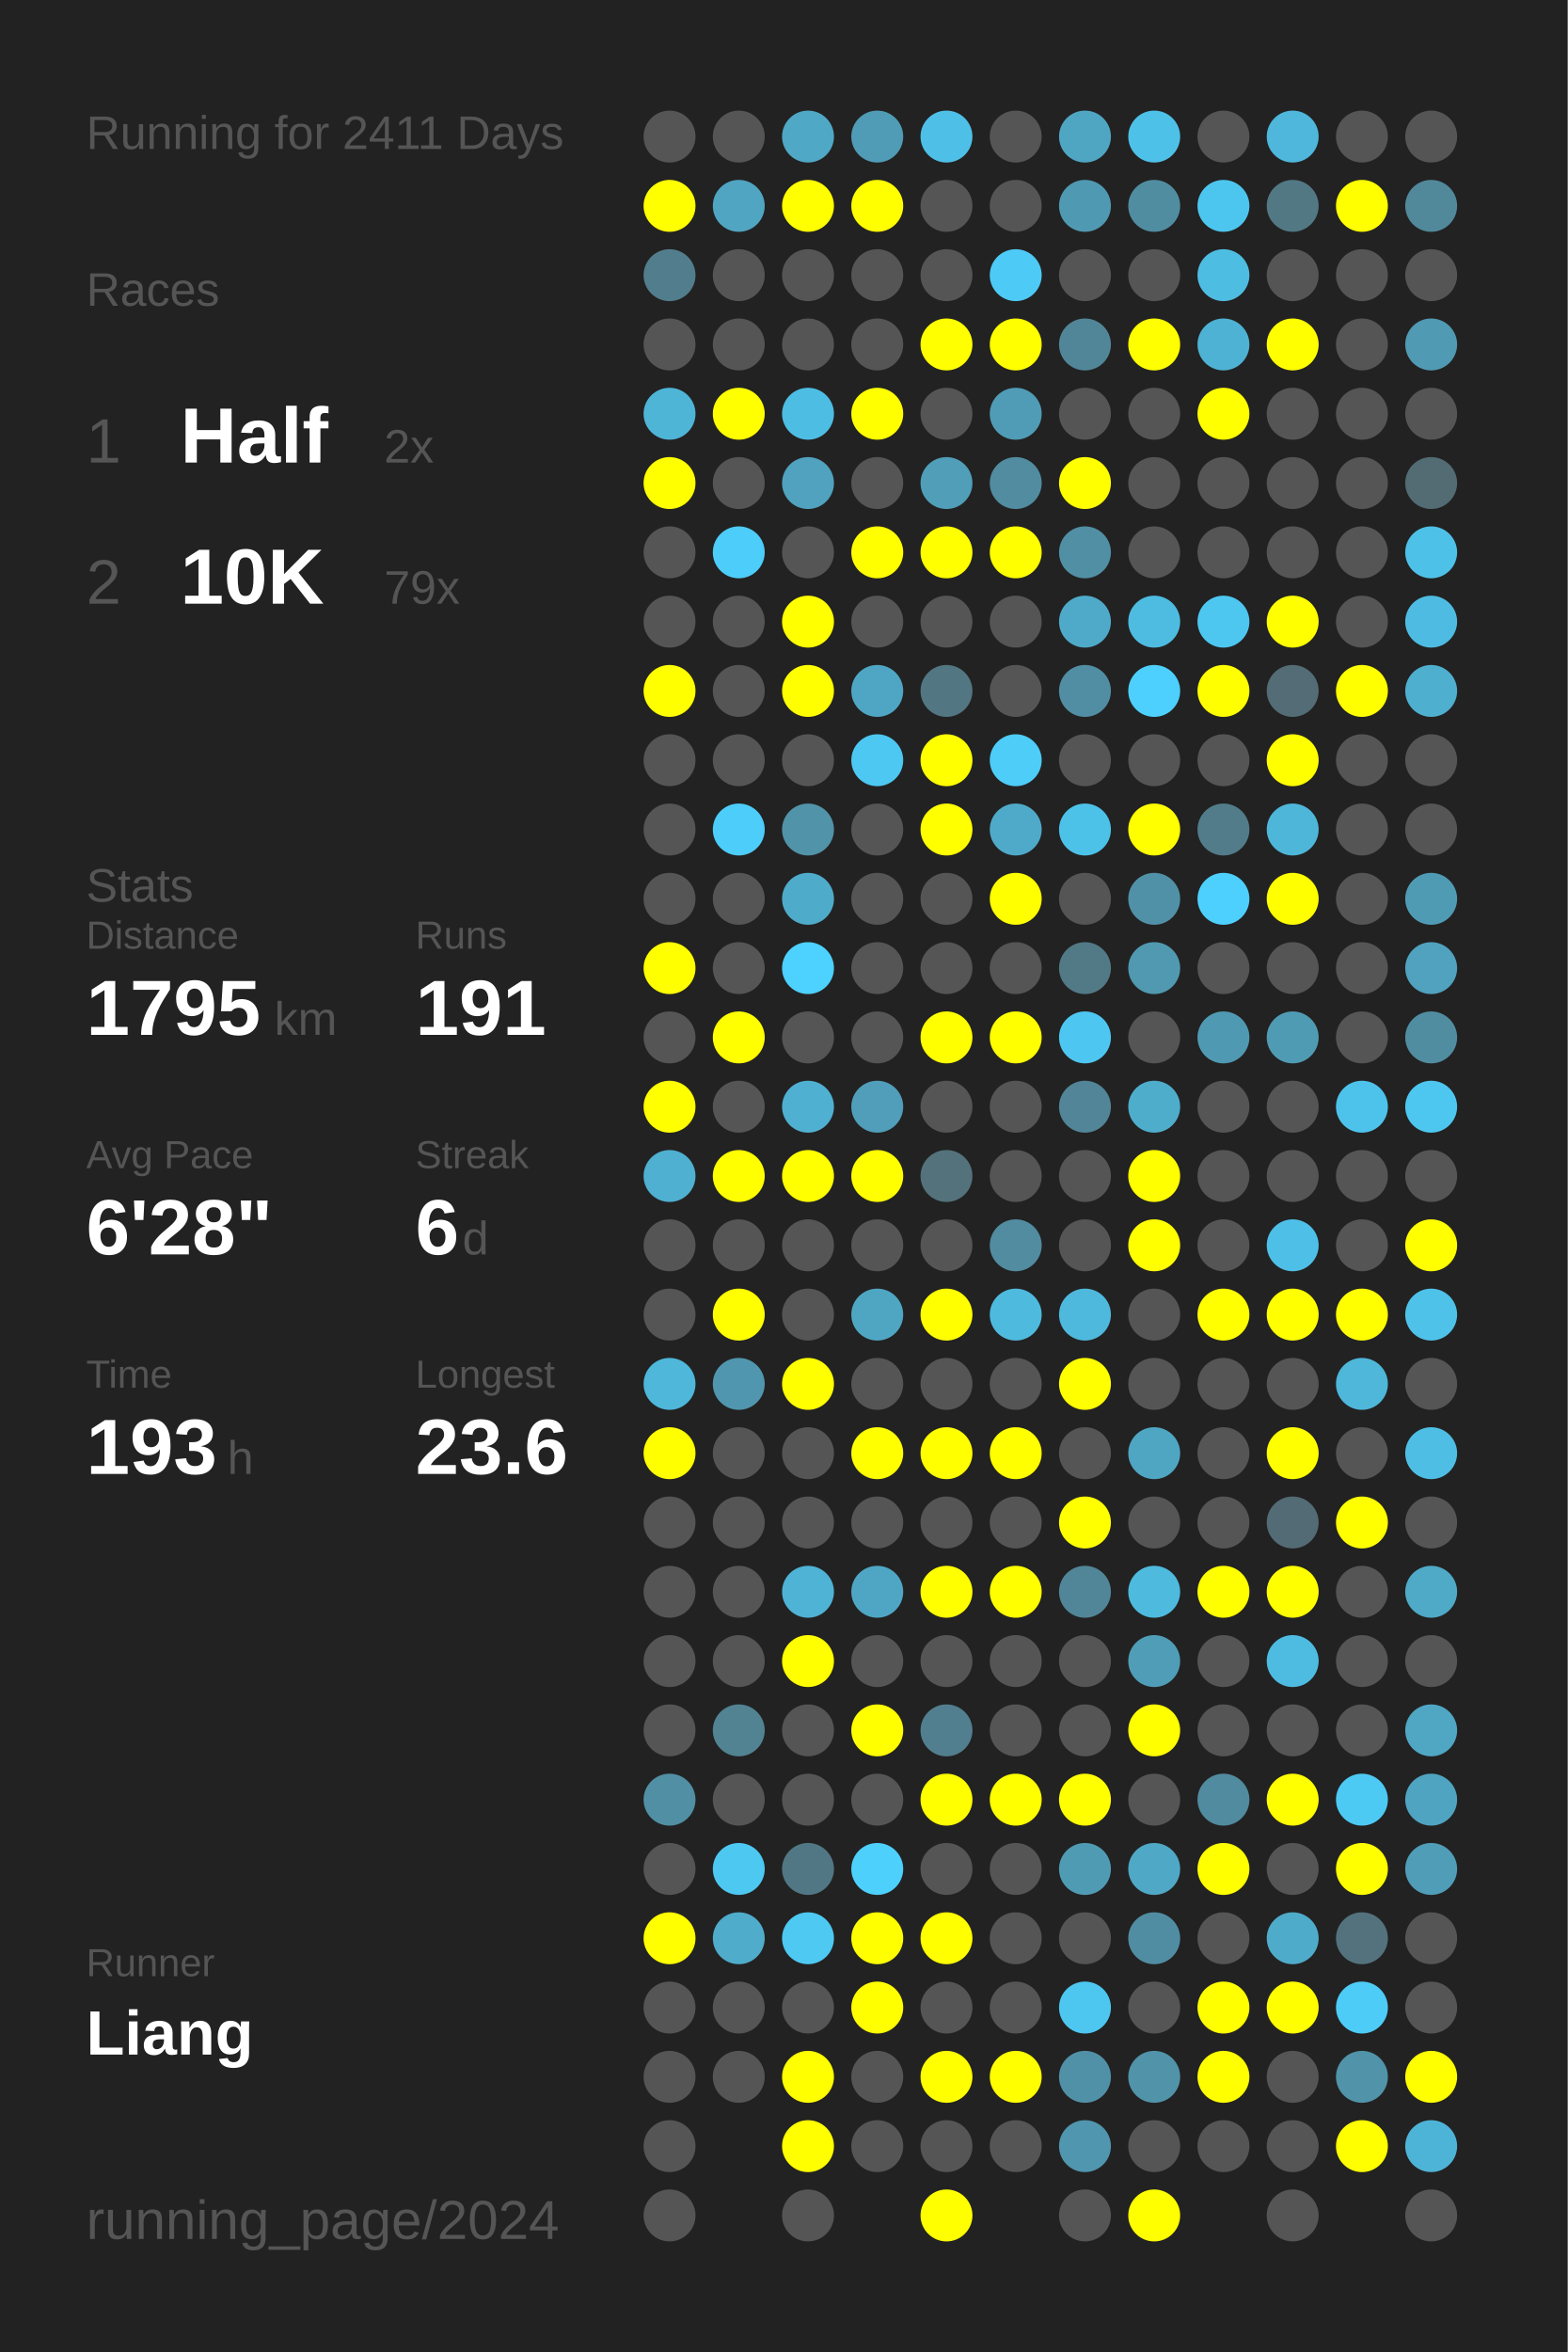
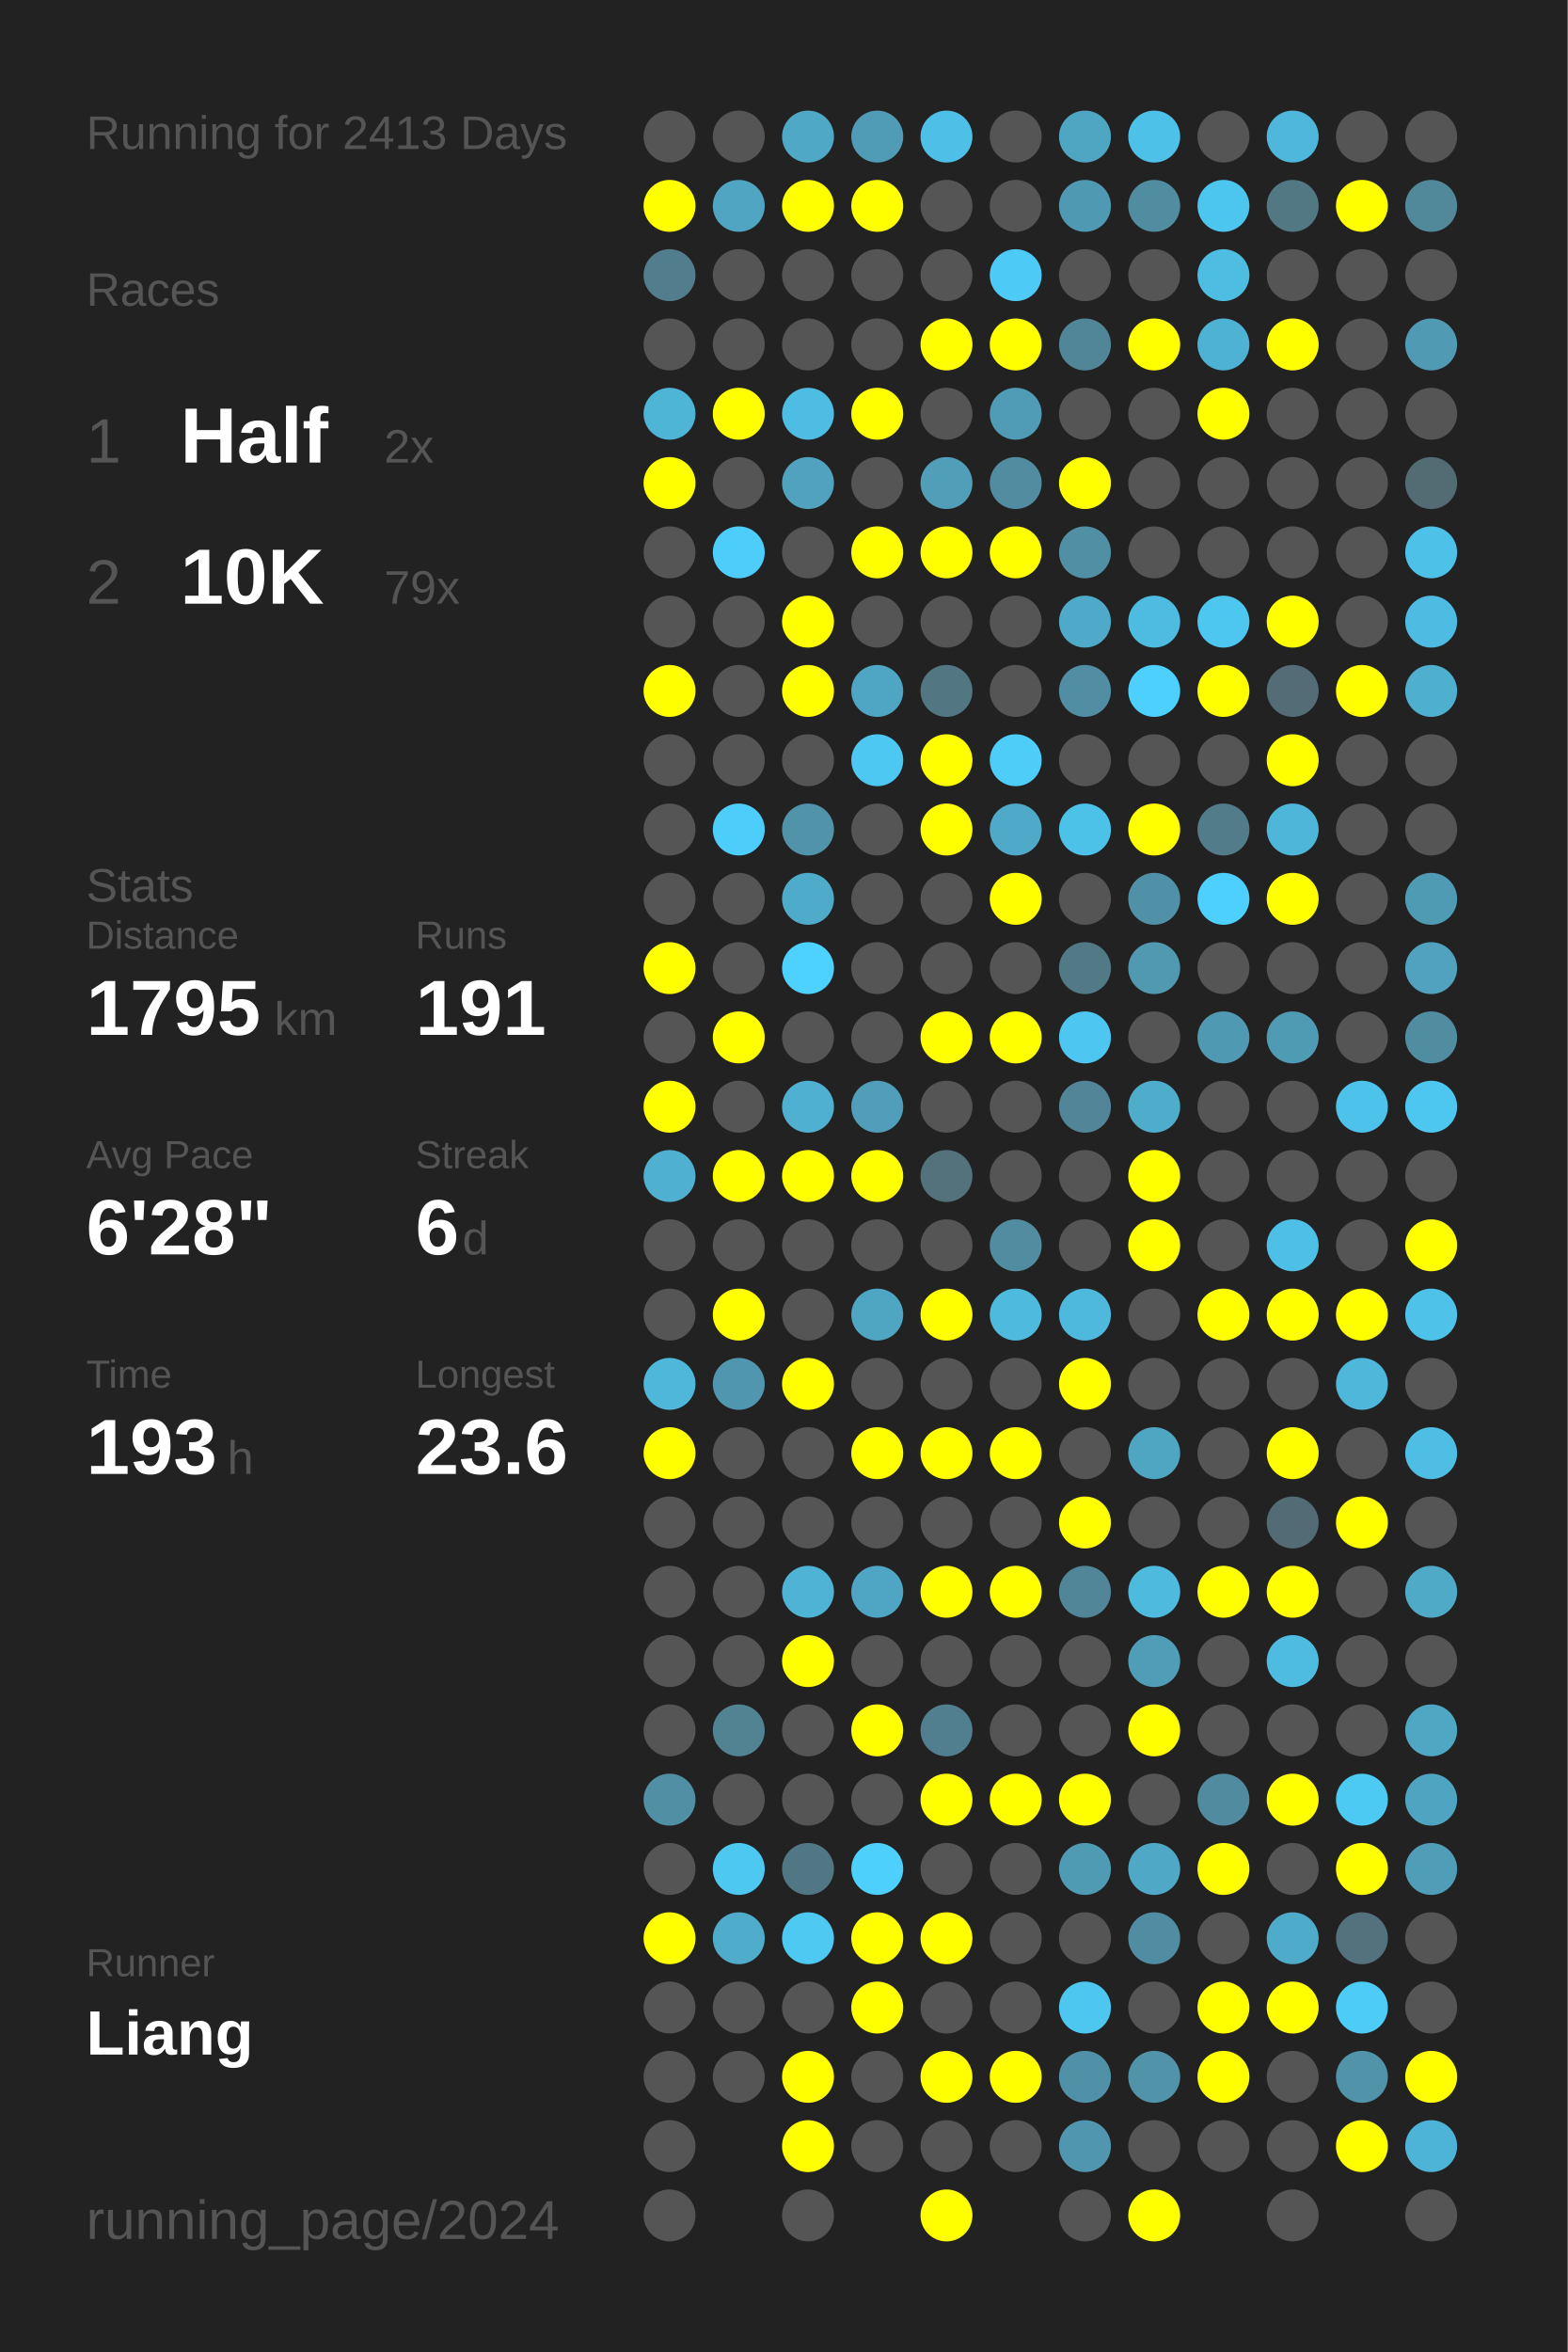
<svg xmlns="http://www.w3.org/2000/svg" baseProfile="full" height="300mm" version="1.1" viewBox="0,0,200,300" width="200mm">
  <defs />
  <rect fill="#222222" height="300" width="200" x="0" y="0" />
-   <text fill="#555555" style="font-size:6px; font-family:Arial;" x="11" y="19">Running for 2411 Days</text>
+   <text fill="#555555" style="font-size:6px; font-family:Arial;" x="11" y="19">Running for 2413 Days</text>
  <text fill="#555555" style="font-size:6px; font-family:Arial;" x="11" y="39">Races</text>
  <text fill="#555555" style="font-size:8px; font-family:Arial;" x="11" y="59">1</text>
  <text fill="#FFFFFF" style="font-size:10px; font-family:Arial; font-weight:bold;" x="23" y="59">Half</text>
  <text fill="#555555" style="font-size:6px; font-family:Arial;" x="49" y="59">2x</text>
  <text fill="#555555" style="font-size:8px; font-family:Arial;" x="11" y="77">2</text>
  <text fill="#FFFFFF" style="font-size:10px; font-family:Arial; font-weight:bold;" x="23" y="77">10K</text>
  <text fill="#555555" style="font-size:6px; font-family:Arial;" x="49" y="77">79x</text>
  <text fill="#555555" style="font-size:6px; font-family:Arial;" x="11" y="115">Stats</text>
  <text fill="#555555" style="font-size:5px; font-family:Arial;" x="11" y="121">Distance</text>
  <text fill="#FFFFFF" style="font-size:10px; font-family:Arial; font-weight:bold;" x="11" y="132">1795</text>
  <text fill="#555555" style="font-size:6px; font-family:Arial;" x="35" y="132">km</text>
  <text fill="#555555" style="font-size:5px; font-family:Arial;" x="53" y="121">Runs</text>
  <text fill="#FFFFFF" style="font-size:10px; font-family:Arial; font-weight:bold;" x="53" y="132">191</text>
  <text fill="#555555" style="font-size:5px; font-family:Arial;" x="11" y="149">Avg Pace</text>
  <text fill="#FFFFFF" style="font-size:10px; font-family:Arial; font-weight:bold;" x="11" y="160">6'28"</text>
  <text fill="#555555" style="font-size:5px; font-family:Arial;" x="53" y="149">Streak</text>
  <text fill="#FFFFFF" style="font-size:10px; font-family:Arial; font-weight:bold;" x="53" y="160">6</text>
  <text fill="#555555" style="font-size:6px; font-family:Arial;" x="59" y="160">d</text>
  <text fill="#555555" style="font-size:5px; font-family:Arial;" x="11" y="177">Time</text>
  <text fill="#FFFFFF" style="font-size:10px; font-family:Arial; font-weight:bold;" x="11" y="188">193</text>
  <text fill="#555555" style="font-size:6px; font-family:Arial;" x="29" y="188">h</text>
  <text fill="#555555" style="font-size:5px; font-family:Arial;" x="53" y="177">Longest</text>
  <text fill="#FFFFFF" style="font-size:10px; font-family:Arial; font-weight:bold;" x="53" y="188">23.6</text>
  <text fill="#555555" style="font-size:5px; font-family:Arial;" x="11" y="252.065">Runner</text>
  <text fill="#FFFFFF" style="font-size:8px; font-family:Arial; font-weight:bold;" x="11" y="262.065">Liang</text>
  <text fill="#555555" style="font-size:7px; font-family:Arial;" x="11" y="285.581">running_page/2024</text>
  <circle cx="85.417" cy="17.419" fill="#555555" r="3.312" />
  <circle cx="85.417" cy="26.258" fill="#FFFF00" r="3.312" />
  <circle cx="85.417" cy="35.097" fill="#527d8c" r="3.312" />
  <circle cx="85.417" cy="43.935" fill="#555555" r="3.312" />
  <circle cx="85.417" cy="52.774" fill="#4eb5d7" r="3.312" />
  <circle cx="85.417" cy="61.613" fill="#FFFF00" r="3.312" />
  <circle cx="85.417" cy="70.452" fill="#555555" r="3.312" />
  <circle cx="85.417" cy="79.29" fill="#555555" r="3.312" />
  <circle cx="85.417" cy="88.129" fill="#FFFF00" r="3.312" />
  <circle cx="85.417" cy="96.968" fill="#555555" r="3.312" />
  <circle cx="85.417" cy="105.806" fill="#555555" r="3.312" />
  <circle cx="85.417" cy="114.645" fill="#555555" r="3.312" />
  <circle cx="85.417" cy="123.484" fill="#FFFF00" r="3.312" />
  <circle cx="85.417" cy="132.323" fill="#555555" r="3.312" />
  <circle cx="85.417" cy="141.161" fill="#FFFF00" r="3.312" />
  <circle cx="85.417" cy="150" fill="#4fb0d1" r="3.312" />
  <circle cx="85.417" cy="158.839" fill="#555555" r="3.312" />
  <circle cx="85.417" cy="167.677" fill="#555555" r="3.312" />
  <circle cx="85.417" cy="176.516" fill="#4eb7da" r="3.312" />
  <circle cx="85.417" cy="185.355" fill="#FFFF00" r="3.312" />
  <circle cx="85.417" cy="194.194" fill="#555555" r="3.312" />
  <circle cx="85.417" cy="203.032" fill="#555555" r="3.312" />
  <circle cx="85.417" cy="211.871" fill="#555555" r="3.312" />
  <circle cx="85.417" cy="220.71" fill="#555555" r="3.312" />
  <circle cx="85.417" cy="229.548" fill="#518fa4" r="3.312" />
  <circle cx="85.417" cy="238.387" fill="#555555" r="3.312" />
  <circle cx="85.417" cy="247.226" fill="#FFFF00" r="3.312" />
  <circle cx="85.417" cy="256.065" fill="#555555" r="3.312" />
  <circle cx="85.417" cy="264.903" fill="#555555" r="3.312" />
  <circle cx="85.417" cy="273.742" fill="#555555" r="3.312" />
  <circle cx="85.417" cy="282.581" fill="#555555" r="3.312" />
  <circle cx="94.25" cy="17.419" fill="#555555" r="3.312" />
  <circle cx="94.25" cy="26.258" fill="#4fa5c2" r="3.312" />
  <circle cx="94.25" cy="35.097" fill="#555555" r="3.312" />
  <circle cx="94.25" cy="43.935" fill="#555555" r="3.312" />
  <circle cx="94.25" cy="52.774" fill="#FFFF00" r="3.312" />
  <circle cx="94.25" cy="61.613" fill="#555555" r="3.312" />
  <circle cx="94.25" cy="70.452" fill="#4dcdf9" r="3.312" />
  <circle cx="94.25" cy="79.29" fill="#555555" r="3.312" />
  <circle cx="94.25" cy="88.129" fill="#555555" r="3.312" />
  <circle cx="94.25" cy="96.968" fill="#555555" r="3.312" />
  <circle cx="94.25" cy="105.806" fill="#4dcdf9" r="3.312" />
  <circle cx="94.25" cy="114.645" fill="#555555" r="3.312" />
  <circle cx="94.25" cy="123.484" fill="#555555" r="3.312" />
  <circle cx="94.25" cy="132.323" fill="#FFFF00" r="3.312" />
  <circle cx="94.25" cy="141.161" fill="#555555" r="3.312" />
  <circle cx="94.25" cy="150" fill="#FFFF00" r="3.312" />
  <circle cx="94.25" cy="158.839" fill="#555555" r="3.312" />
  <circle cx="94.25" cy="167.677" fill="#FFFF00" r="3.312" />
  <circle cx="94.25" cy="176.516" fill="#5096ae" r="3.312" />
  <circle cx="94.25" cy="185.355" fill="#555555" r="3.312" />
  <circle cx="94.25" cy="194.194" fill="#555555" r="3.312" />
  <circle cx="94.25" cy="203.032" fill="#555555" r="3.312" />
  <circle cx="94.25" cy="211.871" fill="#555555" r="3.312" />
  <circle cx="94.25" cy="220.71" fill="#528393" r="3.312" />
  <circle cx="94.25" cy="229.548" fill="#555555" r="3.312" />
  <circle cx="94.25" cy="238.387" fill="#4dc8f1" r="3.312" />
  <circle cx="94.25" cy="247.226" fill="#4faccb" r="3.312" />
  <circle cx="94.25" cy="256.065" fill="#555555" r="3.312" />
  <circle cx="94.25" cy="264.903" fill="#555555" r="3.312" />
  <circle cx="103.083" cy="17.419" fill="#4fa8c5" r="3.312" />
  <circle cx="103.083" cy="26.258" fill="#FFFF00" r="3.312" />
  <circle cx="103.083" cy="35.097" fill="#555555" r="3.312" />
  <circle cx="103.083" cy="43.935" fill="#555555" r="3.312" />
  <circle cx="103.083" cy="52.774" fill="#4ebde3" r="3.312" />
  <circle cx="103.083" cy="61.613" fill="#50a2bf" r="3.312" />
  <circle cx="103.083" cy="70.452" fill="#555555" r="3.312" />
  <circle cx="103.083" cy="79.29" fill="#FFFF00" r="3.312" />
  <circle cx="103.083" cy="88.129" fill="#FFFF00" r="3.312" />
  <circle cx="103.083" cy="96.968" fill="#555555" r="3.312" />
  <circle cx="103.083" cy="105.806" fill="#5193a9" r="3.312" />
  <circle cx="103.083" cy="114.645" fill="#4fabca" r="3.312" />
  <circle cx="103.083" cy="123.484" fill="#4dd1fe" r="3.312" />
  <circle cx="103.083" cy="132.323" fill="#555555" r="3.312" />
  <circle cx="103.083" cy="141.161" fill="#4fb0d1" r="3.312" />
  <circle cx="103.083" cy="150" fill="#FFFF00" r="3.312" />
  <circle cx="103.083" cy="158.839" fill="#555555" r="3.312" />
  <circle cx="103.083" cy="167.677" fill="#555555" r="3.312" />
  <circle cx="103.083" cy="176.516" fill="#FFFF00" r="3.312" />
  <circle cx="103.083" cy="185.355" fill="#555555" r="3.312" />
  <circle cx="103.083" cy="194.194" fill="#555555" r="3.312" />
  <circle cx="103.083" cy="203.032" fill="#4eb3d5" r="3.312" />
  <circle cx="103.083" cy="211.871" fill="#FFFF00" r="3.312" />
  <circle cx="103.083" cy="220.71" fill="#555555" r="3.312" />
  <circle cx="103.083" cy="229.548" fill="#555555" r="3.312" />
  <circle cx="103.083" cy="238.387" fill="#527784" r="3.312" />
  <circle cx="103.083" cy="247.226" fill="#4dc9f2" r="3.312" />
  <circle cx="103.083" cy="256.065" fill="#555555" r="3.312" />
  <circle cx="103.083" cy="264.903" fill="#FFFF00" r="3.312" />
  <circle cx="103.083" cy="273.742" fill="#FFFF00" r="3.312" />
  <circle cx="103.083" cy="282.581" fill="#555555" r="3.312" />
  <circle cx="111.917" cy="17.419" fill="#509bb5" r="3.312" />
  <circle cx="111.917" cy="26.258" fill="#FFFF00" r="3.312" />
  <circle cx="111.917" cy="35.097" fill="#555555" r="3.312" />
  <circle cx="111.917" cy="43.935" fill="#555555" r="3.312" />
  <circle cx="111.917" cy="52.774" fill="#FFFF00" r="3.312" />
  <circle cx="111.917" cy="61.613" fill="#555555" r="3.312" />
  <circle cx="111.917" cy="70.452" fill="#FFFF00" r="3.312" />
  <circle cx="111.917" cy="79.29" fill="#555555" r="3.312" />
  <circle cx="111.917" cy="88.129" fill="#4fa6c4" r="3.312" />
  <circle cx="111.917" cy="96.968" fill="#4dc8f2" r="3.312" />
  <circle cx="111.917" cy="105.806" fill="#555555" r="3.312" />
  <circle cx="111.917" cy="114.645" fill="#555555" r="3.312" />
  <circle cx="111.917" cy="123.484" fill="#555555" r="3.312" />
  <circle cx="111.917" cy="132.323" fill="#555555" r="3.312" />
  <circle cx="111.917" cy="141.161" fill="#509eb9" r="3.312" />
  <circle cx="111.917" cy="150" fill="#FFFF00" r="3.312" />
  <circle cx="111.917" cy="158.839" fill="#555555" r="3.312" />
  <circle cx="111.917" cy="167.677" fill="#4fa6c3" r="3.312" />
  <circle cx="111.917" cy="176.516" fill="#555555" r="3.312" />
  <circle cx="111.917" cy="185.355" fill="#FFFF00" r="3.312" />
  <circle cx="111.917" cy="194.194" fill="#555555" r="3.312" />
  <circle cx="111.917" cy="203.032" fill="#4fa6c4" r="3.312" />
  <circle cx="111.917" cy="211.871" fill="#555555" r="3.312" />
  <circle cx="111.917" cy="220.71" fill="#FFFF00" r="3.312" />
  <circle cx="111.917" cy="229.548" fill="#555555" r="3.312" />
  <circle cx="111.917" cy="238.387" fill="#4dd0fc" r="3.312" />
  <circle cx="111.917" cy="247.226" fill="#FFFF00" r="3.312" />
  <circle cx="111.917" cy="256.065" fill="#FFFF00" r="3.312" />
  <circle cx="111.917" cy="264.903" fill="#555555" r="3.312" />
  <circle cx="111.917" cy="273.742" fill="#555555" r="3.312" />
  <circle cx="120.75" cy="17.419" fill="#4ec0e7" r="3.312" />
  <circle cx="120.75" cy="26.258" fill="#555555" r="3.312" />
  <circle cx="120.75" cy="35.097" fill="#555555" r="3.312" />
  <circle cx="120.75" cy="43.935" fill="#FFFF00" r="3.312" />
  <circle cx="120.75" cy="52.774" fill="#555555" r="3.312" />
  <circle cx="120.75" cy="61.613" fill="#509eb8" r="3.312" />
  <circle cx="120.75" cy="70.452" fill="#FFFF00" r="3.312" />
  <circle cx="120.75" cy="79.29" fill="#555555" r="3.312" />
  <circle cx="120.75" cy="88.129" fill="#527682" r="3.312" />
  <circle cx="120.75" cy="96.968" fill="#FFFF00" r="3.312" />
  <circle cx="120.75" cy="105.806" fill="#FFFF00" r="3.312" />
  <circle cx="120.75" cy="114.645" fill="#555555" r="3.312" />
  <circle cx="120.75" cy="123.484" fill="#555555" r="3.312" />
  <circle cx="120.75" cy="132.323" fill="#FFFF00" r="3.312" />
  <circle cx="120.75" cy="141.161" fill="#555555" r="3.312" />
  <circle cx="120.75" cy="150" fill="#53727c" r="3.312" />
  <circle cx="120.75" cy="158.839" fill="#555555" r="3.312" />
  <circle cx="120.75" cy="167.677" fill="#FFFF00" r="3.312" />
  <circle cx="120.75" cy="176.516" fill="#555555" r="3.312" />
  <circle cx="120.75" cy="185.355" fill="#FFFF00" r="3.312" />
  <circle cx="120.75" cy="194.194" fill="#555555" r="3.312" />
  <circle cx="120.75" cy="203.032" fill="#FFFF00" r="3.312" />
  <circle cx="120.75" cy="211.871" fill="#555555" r="3.312" />
  <circle cx="120.75" cy="220.71" fill="#527f8f" r="3.312" />
  <circle cx="120.75" cy="229.548" fill="#FFFF00" r="3.312" />
  <circle cx="120.75" cy="238.387" fill="#555555" r="3.312" />
  <circle cx="120.75" cy="247.226" fill="#FFFF00" r="3.312" />
  <circle cx="120.75" cy="256.065" fill="#555555" r="3.312" />
  <circle cx="120.75" cy="264.903" fill="#FFFF00" r="3.312" />
  <circle cx="120.75" cy="273.742" fill="#555555" r="3.312" />
  <circle cx="120.75" cy="282.581" fill="#FFFF00" r="3.312" />
  <circle cx="129.583" cy="17.419" fill="#555555" r="3.312" />
  <circle cx="129.583" cy="26.258" fill="#555555" r="3.312" />
  <circle cx="129.583" cy="35.097" fill="#4dcaf5" r="3.312" />
  <circle cx="129.583" cy="43.935" fill="#FFFF00" r="3.312" />
  <circle cx="129.583" cy="52.774" fill="#509cb6" r="3.312" />
  <circle cx="129.583" cy="61.613" fill="#518ca0" r="3.312" />
  <circle cx="129.583" cy="70.452" fill="#FFFF00" r="3.312" />
  <circle cx="129.583" cy="79.29" fill="#555555" r="3.312" />
  <circle cx="129.583" cy="88.129" fill="#555555" r="3.312" />
  <circle cx="129.583" cy="96.968" fill="#4dcdf8" r="3.312" />
  <circle cx="129.583" cy="105.806" fill="#4faac9" r="3.312" />
  <circle cx="129.583" cy="114.645" fill="#FFFF00" r="3.312" />
  <circle cx="129.583" cy="123.484" fill="#555555" r="3.312" />
  <circle cx="129.583" cy="132.323" fill="#FFFF00" r="3.312" />
  <circle cx="129.583" cy="141.161" fill="#555555" r="3.312" />
  <circle cx="129.583" cy="150" fill="#555555" r="3.312" />
  <circle cx="129.583" cy="158.839" fill="#518ca0" r="3.312" />
  <circle cx="129.583" cy="167.677" fill="#4ebade" r="3.312" />
  <circle cx="129.583" cy="176.516" fill="#555555" r="3.312" />
  <circle cx="129.583" cy="185.355" fill="#FFFF00" r="3.312" />
  <circle cx="129.583" cy="194.194" fill="#555555" r="3.312" />
  <circle cx="129.583" cy="203.032" fill="#FFFF00" r="3.312" />
  <circle cx="129.583" cy="211.871" fill="#555555" r="3.312" />
  <circle cx="129.583" cy="220.71" fill="#555555" r="3.312" />
  <circle cx="129.583" cy="229.548" fill="#FFFF00" r="3.312" />
  <circle cx="129.583" cy="238.387" fill="#555555" r="3.312" />
  <circle cx="129.583" cy="247.226" fill="#555555" r="3.312" />
  <circle cx="129.583" cy="256.065" fill="#555555" r="3.312" />
  <circle cx="129.583" cy="264.903" fill="#FFFF00" r="3.312" />
  <circle cx="129.583" cy="273.742" fill="#555555" r="3.312" />
  <circle cx="138.417" cy="17.419" fill="#4fa6c3" r="3.312" />
  <circle cx="138.417" cy="26.258" fill="#5099b2" r="3.312" />
  <circle cx="138.417" cy="35.097" fill="#555555" r="3.312" />
  <circle cx="138.417" cy="43.935" fill="#518698" r="3.312" />
  <circle cx="138.417" cy="52.774" fill="#555555" r="3.312" />
  <circle cx="138.417" cy="61.613" fill="#FFFF00" r="3.312" />
  <circle cx="138.417" cy="70.452" fill="#518fa4" r="3.312" />
  <circle cx="138.417" cy="79.29" fill="#4faac9" r="3.312" />
  <circle cx="138.417" cy="88.129" fill="#518ea3" r="3.312" />
  <circle cx="138.417" cy="96.968" fill="#555555" r="3.312" />
  <circle cx="138.417" cy="105.806" fill="#4dc2e9" r="3.312" />
  <circle cx="138.417" cy="114.645" fill="#555555" r="3.312" />
  <circle cx="138.417" cy="123.484" fill="#527986" r="3.312" />
  <circle cx="138.417" cy="132.323" fill="#4dc7f1" r="3.312" />
  <circle cx="138.417" cy="141.161" fill="#518597" r="3.312" />
  <circle cx="138.417" cy="150" fill="#555555" r="3.312" />
  <circle cx="138.417" cy="158.839" fill="#555555" r="3.312" />
  <circle cx="138.417" cy="167.677" fill="#4eb9dd" r="3.312" />
  <circle cx="138.417" cy="176.516" fill="#FFFF00" r="3.312" />
  <circle cx="138.417" cy="185.355" fill="#555555" r="3.312" />
  <circle cx="138.417" cy="194.194" fill="#FFFF00" r="3.312" />
  <circle cx="138.417" cy="203.032" fill="#518698" r="3.312" />
  <circle cx="138.417" cy="211.871" fill="#555555" r="3.312" />
  <circle cx="138.417" cy="220.71" fill="#555555" r="3.312" />
  <circle cx="138.417" cy="229.548" fill="#FFFF00" r="3.312" />
  <circle cx="138.417" cy="238.387" fill="#509bb4" r="3.312" />
  <circle cx="138.417" cy="247.226" fill="#555555" r="3.312" />
  <circle cx="138.417" cy="256.065" fill="#4dc7f0" r="3.312" />
  <circle cx="138.417" cy="264.903" fill="#5191a7" r="3.312" />
  <circle cx="138.417" cy="273.742" fill="#5096ae" r="3.312" />
  <circle cx="138.417" cy="282.581" fill="#555555" r="3.312" />
  <circle cx="147.25" cy="17.419" fill="#4ec1e8" r="3.312" />
  <circle cx="147.25" cy="26.258" fill="#518da1" r="3.312" />
  <circle cx="147.25" cy="35.097" fill="#555555" r="3.312" />
  <circle cx="147.25" cy="43.935" fill="#FFFF00" r="3.312" />
  <circle cx="147.25" cy="52.774" fill="#555555" r="3.312" />
  <circle cx="147.25" cy="61.613" fill="#555555" r="3.312" />
  <circle cx="147.25" cy="70.452" fill="#555555" r="3.312" />
  <circle cx="147.25" cy="79.29" fill="#4ebce1" r="3.312" />
  <circle cx="147.25" cy="88.129" fill="#4dd0fd" r="3.312" />
  <circle cx="147.25" cy="96.968" fill="#555555" r="3.312" />
  <circle cx="147.25" cy="105.806" fill="#FFFF00" r="3.312" />
  <circle cx="147.25" cy="114.645" fill="#5191a7" r="3.312" />
  <circle cx="147.25" cy="123.484" fill="#5099b1" r="3.312" />
  <circle cx="147.25" cy="132.323" fill="#555555" r="3.312" />
  <circle cx="147.25" cy="141.161" fill="#4fadcc" r="3.312" />
  <circle cx="147.25" cy="150" fill="#FFFF00" r="3.312" />
  <circle cx="147.25" cy="158.839" fill="#FFFF00" r="3.312" />
  <circle cx="147.25" cy="167.677" fill="#555555" r="3.312" />
  <circle cx="147.25" cy="176.516" fill="#555555" r="3.312" />
  <circle cx="147.25" cy="185.355" fill="#4fa6c3" r="3.312" />
  <circle cx="147.25" cy="194.194" fill="#555555" r="3.312" />
  <circle cx="147.25" cy="203.032" fill="#4ebade" r="3.312" />
  <circle cx="147.25" cy="211.871" fill="#509db7" r="3.312" />
  <circle cx="147.25" cy="220.71" fill="#FFFF00" r="3.312" />
  <circle cx="147.25" cy="229.548" fill="#555555" r="3.312" />
  <circle cx="147.25" cy="238.387" fill="#4fa8c6" r="3.312" />
  <circle cx="147.25" cy="247.226" fill="#518da2" r="3.312" />
  <circle cx="147.25" cy="256.065" fill="#555555" r="3.312" />
  <circle cx="147.25" cy="264.903" fill="#5193a9" r="3.312" />
  <circle cx="147.25" cy="273.742" fill="#555555" r="3.312" />
  <circle cx="147.25" cy="282.581" fill="#FFFF00" r="3.312" />
  <circle cx="156.083" cy="17.419" fill="#555555" r="3.312" />
  <circle cx="156.083" cy="26.258" fill="#4dc6ef" r="3.312" />
  <circle cx="156.083" cy="35.097" fill="#4ebde2" r="3.312" />
  <circle cx="156.083" cy="43.935" fill="#4eb2d4" r="3.312" />
  <circle cx="156.083" cy="52.774" fill="#FFFF00" r="3.312" />
  <circle cx="156.083" cy="61.613" fill="#555555" r="3.312" />
  <circle cx="156.083" cy="70.452" fill="#555555" r="3.312" />
  <circle cx="156.083" cy="79.29" fill="#4dc7f0" r="3.312" />
  <circle cx="156.083" cy="88.129" fill="#FFFF00" r="3.312" />
  <circle cx="156.083" cy="96.968" fill="#555555" r="3.312" />
  <circle cx="156.083" cy="105.806" fill="#527c8a" r="3.312" />
  <circle cx="156.083" cy="114.645" fill="#4dd0fd" r="3.312" />
  <circle cx="156.083" cy="123.484" fill="#555555" r="3.312" />
  <circle cx="156.083" cy="132.323" fill="#5099b2" r="3.312" />
  <circle cx="156.083" cy="141.161" fill="#555555" r="3.312" />
  <circle cx="156.083" cy="150" fill="#555555" r="3.312" />
  <circle cx="156.083" cy="158.839" fill="#555555" r="3.312" />
  <circle cx="156.083" cy="167.677" fill="#FFFF00" r="3.312" />
  <circle cx="156.083" cy="176.516" fill="#555555" r="3.312" />
  <circle cx="156.083" cy="185.355" fill="#555555" r="3.312" />
  <circle cx="156.083" cy="194.194" fill="#555555" r="3.312" />
  <circle cx="156.083" cy="203.032" fill="#FFFF00" r="3.312" />
  <circle cx="156.083" cy="211.871" fill="#555555" r="3.312" />
  <circle cx="156.083" cy="220.71" fill="#555555" r="3.312" />
  <circle cx="156.083" cy="229.548" fill="#518b9f" r="3.312" />
  <circle cx="156.083" cy="238.387" fill="#FFFF00" r="3.312" />
  <circle cx="156.083" cy="247.226" fill="#555555" r="3.312" />
  <circle cx="156.083" cy="256.065" fill="#FFFF00" r="3.312" />
  <circle cx="156.083" cy="264.903" fill="#FFFF00" r="3.312" />
  <circle cx="156.083" cy="273.742" fill="#555555" r="3.312" />
  <circle cx="164.917" cy="17.419" fill="#4eb7db" r="3.312" />
  <circle cx="164.917" cy="26.258" fill="#527884" r="3.312" />
  <circle cx="164.917" cy="35.097" fill="#555555" r="3.312" />
  <circle cx="164.917" cy="43.935" fill="#FFFF00" r="3.312" />
  <circle cx="164.917" cy="52.774" fill="#555555" r="3.312" />
  <circle cx="164.917" cy="61.613" fill="#555555" r="3.312" />
  <circle cx="164.917" cy="70.452" fill="#555555" r="3.312" />
  <circle cx="164.917" cy="79.29" fill="#FFFF00" r="3.312" />
  <circle cx="164.917" cy="88.129" fill="#536c75" r="3.312" />
  <circle cx="164.917" cy="96.968" fill="#FFFF00" r="3.312" />
  <circle cx="164.917" cy="105.806" fill="#4eb6d9" r="3.312" />
  <circle cx="164.917" cy="114.645" fill="#FFFF00" r="3.312" />
  <circle cx="164.917" cy="123.484" fill="#555555" r="3.312" />
  <circle cx="164.917" cy="132.323" fill="#509bb4" r="3.312" />
  <circle cx="164.917" cy="141.161" fill="#555555" r="3.312" />
  <circle cx="164.917" cy="150" fill="#555555" r="3.312" />
  <circle cx="164.917" cy="158.839" fill="#4ec0e7" r="3.312" />
  <circle cx="164.917" cy="167.677" fill="#FFFF00" r="3.312" />
  <circle cx="164.917" cy="176.516" fill="#555555" r="3.312" />
  <circle cx="164.917" cy="185.355" fill="#FFFF00" r="3.312" />
  <circle cx="164.917" cy="194.194" fill="#536b74" r="3.312" />
  <circle cx="164.917" cy="203.032" fill="#FFFF00" r="3.312" />
  <circle cx="164.917" cy="211.871" fill="#4ebce1" r="3.312" />
  <circle cx="164.917" cy="220.71" fill="#555555" r="3.312" />
  <circle cx="164.917" cy="229.548" fill="#FFFF00" r="3.312" />
  <circle cx="164.917" cy="238.387" fill="#555555" r="3.312" />
  <circle cx="164.917" cy="247.226" fill="#4fabca" r="3.312" />
  <circle cx="164.917" cy="256.065" fill="#FFFF00" r="3.312" />
  <circle cx="164.917" cy="264.903" fill="#555555" r="3.312" />
  <circle cx="164.917" cy="273.742" fill="#555555" r="3.312" />
  <circle cx="164.917" cy="282.581" fill="#555555" r="3.312" />
  <circle cx="173.75" cy="17.419" fill="#555555" r="3.312" />
  <circle cx="173.75" cy="26.258" fill="#FFFF00" r="3.312" />
  <circle cx="173.75" cy="35.097" fill="#555555" r="3.312" />
  <circle cx="173.75" cy="43.935" fill="#555555" r="3.312" />
  <circle cx="173.75" cy="52.774" fill="#555555" r="3.312" />
  <circle cx="173.75" cy="61.613" fill="#555555" r="3.312" />
  <circle cx="173.75" cy="70.452" fill="#555555" r="3.312" />
  <circle cx="173.75" cy="79.29" fill="#555555" r="3.312" />
  <circle cx="173.75" cy="88.129" fill="#FFFF00" r="3.312" />
  <circle cx="173.75" cy="96.968" fill="#555555" r="3.312" />
  <circle cx="173.75" cy="105.806" fill="#555555" r="3.312" />
  <circle cx="173.75" cy="114.645" fill="#555555" r="3.312" />
  <circle cx="173.75" cy="123.484" fill="#555555" r="3.312" />
  <circle cx="173.75" cy="132.323" fill="#555555" r="3.312" />
  <circle cx="173.75" cy="141.161" fill="#4dc3eb" r="3.312" />
  <circle cx="173.75" cy="150" fill="#555555" r="3.312" />
  <circle cx="173.75" cy="158.839" fill="#555555" r="3.312" />
  <circle cx="173.75" cy="167.677" fill="#FFFF00" r="3.312" />
  <circle cx="173.75" cy="176.516" fill="#4eb7da" r="3.312" />
  <circle cx="173.75" cy="185.355" fill="#555555" r="3.312" />
  <circle cx="173.75" cy="194.194" fill="#FFFF00" r="3.312" />
  <circle cx="173.75" cy="203.032" fill="#555555" r="3.312" />
  <circle cx="173.75" cy="211.871" fill="#555555" r="3.312" />
  <circle cx="173.75" cy="220.71" fill="#555555" r="3.312" />
  <circle cx="173.75" cy="229.548" fill="#4dcaf4" r="3.312" />
  <circle cx="173.75" cy="238.387" fill="#FFFF00" r="3.312" />
  <circle cx="173.75" cy="247.226" fill="#53727d" r="3.312" />
  <circle cx="173.75" cy="256.065" fill="#4dccf7" r="3.312" />
  <circle cx="173.75" cy="264.903" fill="#5193a9" r="3.312" />
  <circle cx="173.75" cy="273.742" fill="#FFFF00" r="3.312" />
  <circle cx="182.583" cy="17.419" fill="#555555" r="3.312" />
  <circle cx="182.583" cy="26.258" fill="#51899b" r="3.312" />
  <circle cx="182.583" cy="35.097" fill="#555555" r="3.312" />
  <circle cx="182.583" cy="43.935" fill="#509ab3" r="3.312" />
  <circle cx="182.583" cy="52.774" fill="#555555" r="3.312" />
  <circle cx="182.583" cy="61.613" fill="#536b73" r="3.312" />
  <circle cx="182.583" cy="70.452" fill="#4ec1e8" r="3.312" />
  <circle cx="182.583" cy="79.29" fill="#4ebce2" r="3.312" />
  <circle cx="182.583" cy="88.129" fill="#4fafcf" r="3.312" />
  <circle cx="182.583" cy="96.968" fill="#555555" r="3.312" />
  <circle cx="182.583" cy="105.806" fill="#555555" r="3.312" />
  <circle cx="182.583" cy="114.645" fill="#509bb4" r="3.312" />
  <circle cx="182.583" cy="123.484" fill="#50a2be" r="3.312" />
  <circle cx="182.583" cy="132.323" fill="#518da1" r="3.312" />
  <circle cx="182.583" cy="141.161" fill="#4dc7f0" r="3.312" />
  <circle cx="182.583" cy="150" fill="#555555" r="3.312" />
  <circle cx="182.583" cy="158.839" fill="#FFFF00" r="3.312" />
  <circle cx="182.583" cy="167.677" fill="#4ec2e9" r="3.312" />
  <circle cx="182.583" cy="176.516" fill="#555555" r="3.312" />
  <circle cx="182.583" cy="185.355" fill="#4ebee4" r="3.312" />
  <circle cx="182.583" cy="194.194" fill="#555555" r="3.312" />
  <circle cx="182.583" cy="203.032" fill="#4faac8" r="3.312" />
  <circle cx="182.583" cy="211.871" fill="#555555" r="3.312" />
  <circle cx="182.583" cy="220.71" fill="#4fa7c4" r="3.312" />
  <circle cx="182.583" cy="229.548" fill="#4fa4c1" r="3.312" />
  <circle cx="182.583" cy="238.387" fill="#509db8" r="3.312" />
  <circle cx="182.583" cy="247.226" fill="#555555" r="3.312" />
  <circle cx="182.583" cy="256.065" fill="#555555" r="3.312" />
  <circle cx="182.583" cy="264.903" fill="#FFFF00" r="3.312" />
  <circle cx="182.583" cy="273.742" fill="#4eb4d7" r="3.312" />
  <circle cx="182.583" cy="282.581" fill="#555555" r="3.312" />
</svg>
